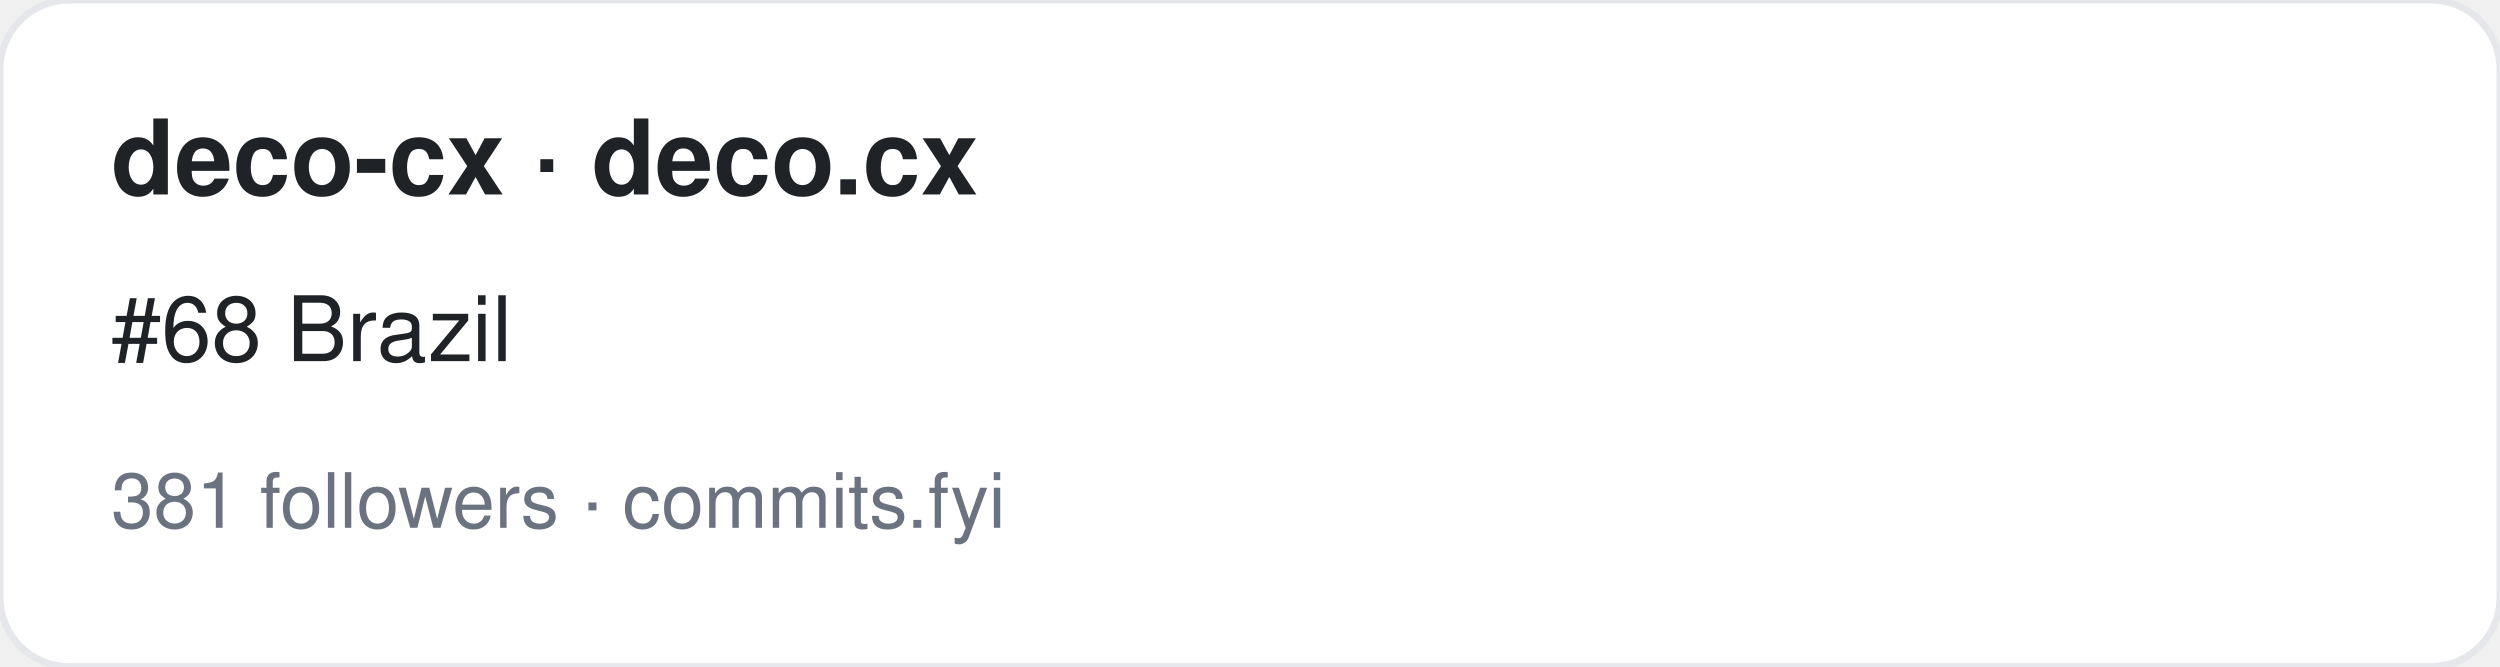
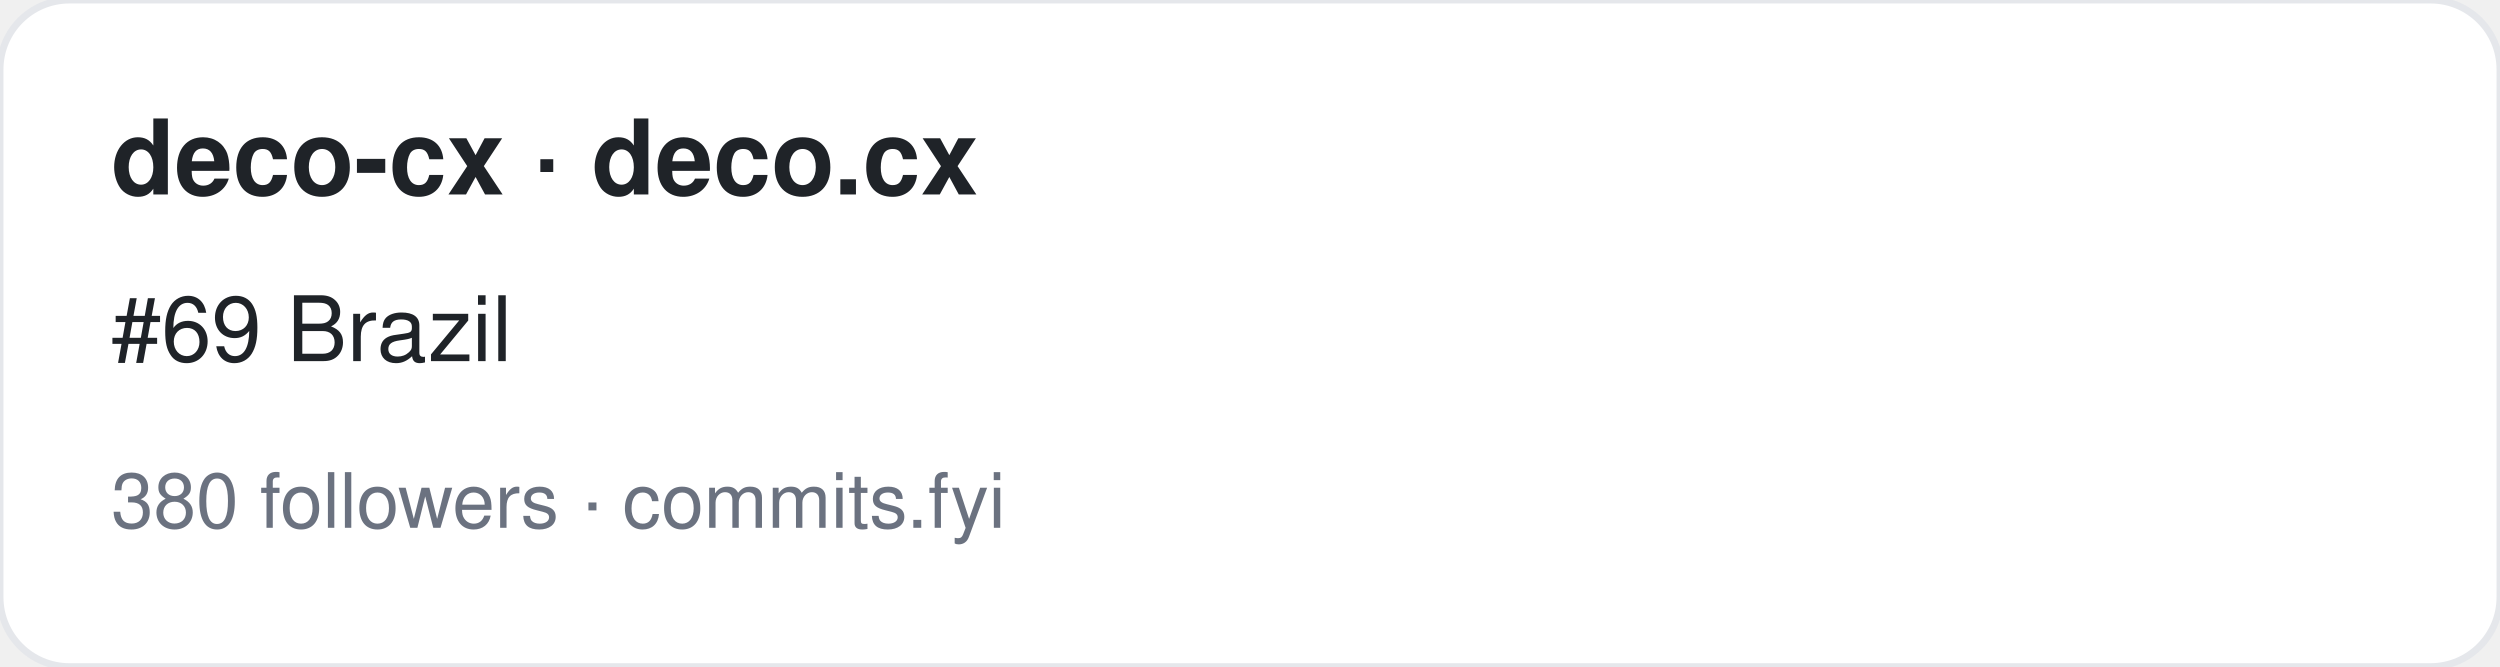
<svg xmlns="http://www.w3.org/2000/svg" width="360" height="96" viewBox="0 0 360 96" font-family="-apple-system,BlinkMacSystemFont,Segoe UI,Helvetica,Arial,sans-serif">
  <rect width="360" height="96" rx="10" fill="#ffffff" stroke="#e5e7eb" />
  <text x="16" y="28" font-size="15" font-weight="700" fill="#1f2328">deco-cx · deco.cx</text>
-   <text x="16" y="52" font-size="13" fill="#1f2328">#68 Brazil</text>
-   <text x="16" y="76" font-size="11" fill="#6b7280">381 followers · commits.fyi</text>
+   <text x="16" y="52" font-size="13" fill="#1f2328">#69 Brazil</text>
+   <text x="16" y="76" font-size="11" fill="#6b7280">380 followers · commits.fyi</text>
</svg>
